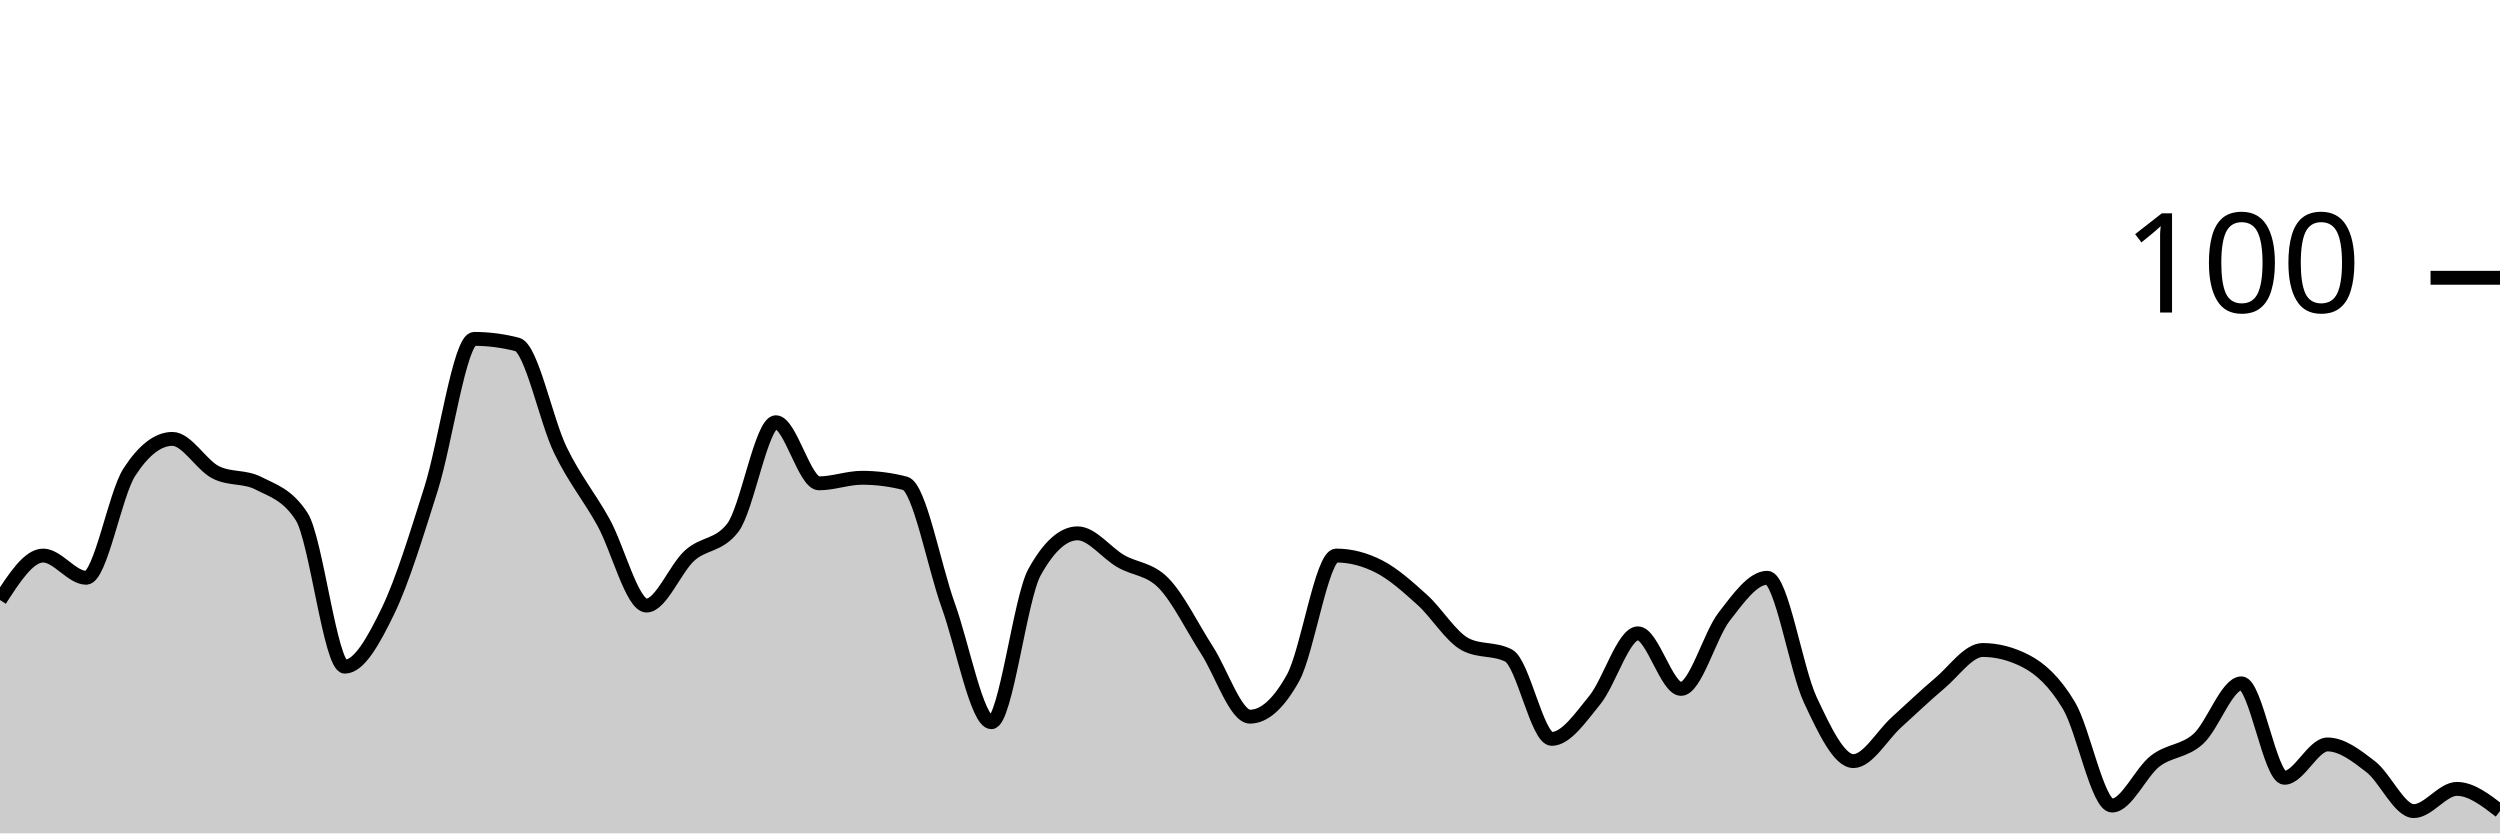
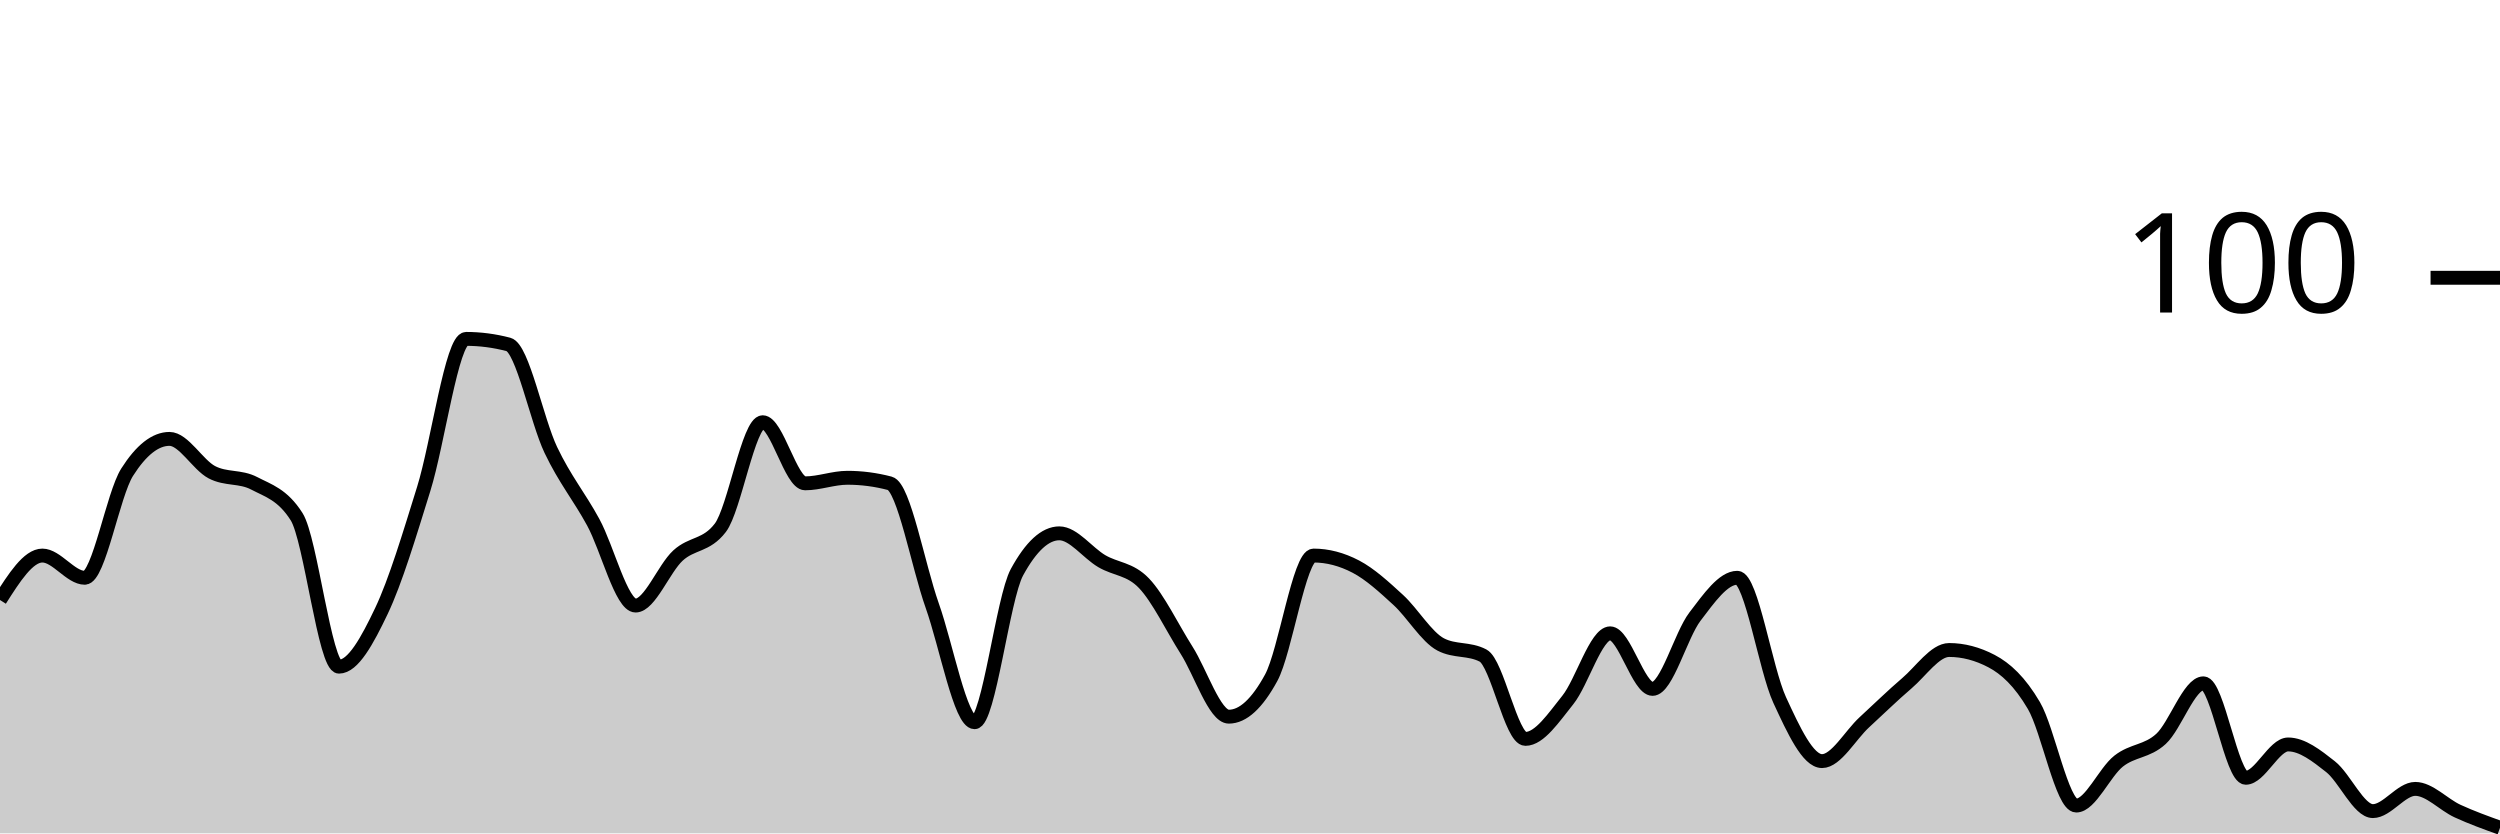
<svg xmlns="http://www.w3.org/2000/svg" viewBox="0 0 180 60">
  <g transform="translate(0,20)">
-     <path class="area" fill="rgba(0, 0, 0, 0.2)" d="M0,23.2C1.034,21.6,2.069,20,3.103,20C4.138,20,5.172,21.6,6.207,21.6C7.241,21.6,8.276,15.6,9.31,14C10.345,12.4,11.379,11.6,12.414,11.6C13.448,11.6,14.483,13.467,15.517,14C16.552,14.533,17.586,14.267,18.621,14.8C19.655,15.333,20.69,15.6,21.724,17.2C22.759,18.8,23.793,28,24.828,28C25.862,28,26.897,26.133,27.931,24C28.966,21.867,30,18.467,31.034,15.2C32.069,11.933,33.103,4.4,34.138,4.4C35.172,4.4,36.207,4.533,37.241,4.8C38.276,5.067,39.31,10.267,40.345,12.4C41.379,14.533,42.414,15.733,43.448,17.6C44.483,19.467,45.517,23.6,46.552,23.6C47.586,23.6,48.621,20.933,49.655,20C50.69,19.067,51.724,19.333,52.759,18C53.793,16.667,54.828,10.4,55.862,10.4C56.897,10.4,57.931,14.8,58.966,14.8C60,14.8,61.034,14.4,62.069,14.4C63.103,14.4,64.138,14.533,65.172,14.8C66.207,15.067,67.241,20.733,68.276,23.6C69.31,26.467,70.345,32,71.379,32C72.414,32,73.448,23.067,74.483,21.2C75.517,19.333,76.552,18.4,77.586,18.4C78.621,18.4,79.655,19.8,80.69,20.4C81.724,21,82.759,20.933,83.793,22C84.828,23.067,85.862,25.2,86.897,26.8C87.931,28.4,88.966,31.6,90,31.6C91.034,31.6,92.069,30.667,93.103,28.8C94.138,26.933,95.172,20,96.207,20C97.241,20,98.276,20.267,99.31,20.8C100.345,21.333,101.379,22.267,102.414,23.2C103.448,24.133,104.483,25.867,105.517,26.4C106.552,26.933,107.586,26.667,108.621,27.2C109.655,27.733,110.69,33.2,111.724,33.2C112.759,33.2,113.793,31.667,114.828,30.4C115.862,29.133,116.897,25.6,117.931,25.6C118.966,25.6,120,29.6,121.034,29.6C122.069,29.6,123.103,25.733,124.138,24.4C125.172,23.067,126.207,21.6,127.241,21.6C128.276,21.6,129.31,28.2,130.345,30.4C131.379,32.6,132.414,34.8,133.448,34.8C134.483,34.8,135.517,32.933,136.552,32C137.586,31.067,138.621,30.067,139.655,29.2C140.69,28.333,141.724,26.8,142.759,26.8C143.793,26.8,144.828,27.067,145.862,27.6C146.897,28.133,147.931,29.067,148.966,30.8C150,32.533,151.034,38,152.069,38C153.103,38,154.138,35.6,155.172,34.8C156.207,34,157.241,34.133,158.276,33.2C159.31,32.267,160.345,29.2,161.379,29.2C162.414,29.2,163.448,36,164.483,36C165.517,36,166.552,33.6,167.586,33.6C168.621,33.6,169.655,34.4,170.69,35.2C171.724,36,172.759,38.4,173.793,38.4C174.828,38.4,175.862,36.8,176.897,36.8C177.931,36.8,178.966,37.6,180,38.4L180,40C178.966,40,177.931,40,176.897,40C175.862,40,174.828,40,173.793,40C172.759,40,171.724,40,170.69,40C169.655,40,168.621,40,167.586,40C166.552,40,165.517,40,164.483,40C163.448,40,162.414,40,161.379,40C160.345,40,159.31,40,158.276,40C157.241,40,156.207,40,155.172,40C154.138,40,153.103,40,152.069,40C151.034,40,150,40,148.966,40C147.931,40,146.897,40,145.862,40C144.828,40,143.793,40,142.759,40C141.724,40,140.69,40,139.655,40C138.621,40,137.586,40,136.552,40C135.517,40,134.483,40,133.448,40C132.414,40,131.379,40,130.345,40C129.31,40,128.276,40,127.241,40C126.207,40,125.172,40,124.138,40C123.103,40,122.069,40,121.034,40C120,40,118.966,40,117.931,40C116.897,40,115.862,40,114.828,40C113.793,40,112.759,40,111.724,40C110.69,40,109.655,40,108.621,40C107.586,40,106.552,40,105.517,40C104.483,40,103.448,40,102.414,40C101.379,40,100.345,40,99.31,40C98.276,40,97.241,40,96.207,40C95.172,40,94.138,40,93.103,40C92.069,40,91.034,40,90,40C88.966,40,87.931,40,86.897,40C85.862,40,84.828,40,83.793,40C82.759,40,81.724,40,80.69,40C79.655,40,78.621,40,77.586,40C76.552,40,75.517,40,74.483,40C73.448,40,72.414,40,71.379,40C70.345,40,69.31,40,68.276,40C67.241,40,66.207,40,65.172,40C64.138,40,63.103,40,62.069,40C61.034,40,60,40,58.966,40C57.931,40,56.897,40,55.862,40C54.828,40,53.793,40,52.759,40C51.724,40,50.69,40,49.655,40C48.621,40,47.586,40,46.552,40C45.517,40,44.483,40,43.448,40C42.414,40,41.379,40,40.345,40C39.31,40,38.276,40,37.241,40C36.207,40,35.172,40,34.138,40C33.103,40,32.069,40,31.034,40C30,40,28.966,40,27.931,40C26.897,40,25.862,40,24.828,40C23.793,40,22.759,40,21.724,40C20.69,40,19.655,40,18.621,40C17.586,40,16.552,40,15.517,40C14.483,40,13.448,40,12.414,40C11.379,40,10.345,40,9.31,40C8.276,40,7.241,40,6.207,40C5.172,40,4.138,40,3.103,40C2.069,40,1.034,40,0,40Z" />
-     <path class="line" stroke="black" fill="none" d="M0,23.2C1.034,21.6,2.069,20,3.103,20C4.138,20,5.172,21.6,6.207,21.6C7.241,21.6,8.276,15.6,9.31,14C10.345,12.4,11.379,11.6,12.414,11.6C13.448,11.6,14.483,13.467,15.517,14C16.552,14.533,17.586,14.267,18.621,14.8C19.655,15.333,20.69,15.6,21.724,17.2C22.759,18.8,23.793,28,24.828,28C25.862,28,26.897,26.133,27.931,24C28.966,21.867,30,18.467,31.034,15.2C32.069,11.933,33.103,4.4,34.138,4.4C35.172,4.4,36.207,4.533,37.241,4.8C38.276,5.067,39.31,10.267,40.345,12.4C41.379,14.533,42.414,15.733,43.448,17.6C44.483,19.467,45.517,23.6,46.552,23.6C47.586,23.6,48.621,20.933,49.655,20C50.69,19.067,51.724,19.333,52.759,18C53.793,16.667,54.828,10.4,55.862,10.4C56.897,10.4,57.931,14.8,58.966,14.8C60,14.8,61.034,14.4,62.069,14.4C63.103,14.4,64.138,14.533,65.172,14.8C66.207,15.067,67.241,20.733,68.276,23.6C69.31,26.467,70.345,32,71.379,32C72.414,32,73.448,23.067,74.483,21.2C75.517,19.333,76.552,18.4,77.586,18.4C78.621,18.4,79.655,19.8,80.69,20.4C81.724,21,82.759,20.933,83.793,22C84.828,23.067,85.862,25.2,86.897,26.8C87.931,28.4,88.966,31.6,90,31.6C91.034,31.6,92.069,30.667,93.103,28.8C94.138,26.933,95.172,20,96.207,20C97.241,20,98.276,20.267,99.31,20.8C100.345,21.333,101.379,22.267,102.414,23.2C103.448,24.133,104.483,25.867,105.517,26.4C106.552,26.933,107.586,26.667,108.621,27.2C109.655,27.733,110.69,33.2,111.724,33.2C112.759,33.2,113.793,31.667,114.828,30.4C115.862,29.133,116.897,25.6,117.931,25.6C118.966,25.6,120,29.6,121.034,29.6C122.069,29.6,123.103,25.733,124.138,24.4C125.172,23.067,126.207,21.6,127.241,21.6C128.276,21.6,129.31,28.2,130.345,30.4C131.379,32.6,132.414,34.8,133.448,34.8C134.483,34.8,135.517,32.933,136.552,32C137.586,31.067,138.621,30.067,139.655,29.2C140.69,28.333,141.724,26.8,142.759,26.8C143.793,26.8,144.828,27.067,145.862,27.6C146.897,28.133,147.931,29.067,148.966,30.8C150,32.533,151.034,38,152.069,38C153.103,38,154.138,35.6,155.172,34.8C156.207,34,157.241,34.133,158.276,33.2C159.31,32.267,160.345,29.2,161.379,29.2C162.414,29.2,163.448,36,164.483,36C165.517,36,166.552,33.6,167.586,33.6C168.621,33.6,169.655,34.4,170.69,35.2C171.724,36,172.759,38.4,173.793,38.4C174.828,38.4,175.862,36.8,176.897,36.8C177.931,36.8,178.966,37.6,180,38.4" />
+     <path class="area" fill="rgba(0, 0, 0, 0.2)" d="M0,23.2C1.017,21.6,2.034,20,3.051,20C4.068,20,5.085,21.6,6.102,21.6C7.119,21.6,8.136,15.6,9.153,14C10.169,12.4,11.186,11.6,12.203,11.6C13.22,11.6,14.237,13.467,15.254,14C16.271,14.533,17.288,14.267,18.305,14.8C19.322,15.333,20.339,15.6,21.356,17.2C22.373,18.8,23.39,28,24.407,28C25.424,28,26.441,26.133,27.458,24C28.475,21.867,29.492,18.467,30.508,15.2C31.525,11.933,32.542,4.4,33.559,4.4C34.576,4.4,35.593,4.533,36.61,4.8C37.627,5.067,38.644,10.267,39.661,12.4C40.678,14.533,41.695,15.733,42.712,17.6C43.729,19.467,44.746,23.6,45.763,23.6C46.78,23.6,47.797,20.933,48.814,20C49.831,19.067,50.847,19.333,51.864,18C52.881,16.667,53.898,10.4,54.915,10.4C55.932,10.4,56.949,14.8,57.966,14.8C58.983,14.8,60,14.4,61.017,14.4C62.034,14.4,63.051,14.533,64.068,14.8C65.085,15.067,66.102,20.733,67.119,23.6C68.136,26.467,69.153,32,70.169,32C71.186,32,72.203,23.067,73.22,21.2C74.237,19.333,75.254,18.4,76.271,18.4C77.288,18.4,78.305,19.8,79.322,20.4C80.339,21,81.356,20.933,82.373,22C83.39,23.067,84.407,25.2,85.424,26.8C86.441,28.4,87.458,31.6,88.475,31.6C89.492,31.6,90.508,30.667,91.525,28.8C92.542,26.933,93.559,20,94.576,20C95.593,20,96.61,20.267,97.627,20.8C98.644,21.333,99.661,22.267,100.678,23.2C101.695,24.133,102.712,25.867,103.729,26.4C104.746,26.933,105.763,26.667,106.78,27.2C107.797,27.733,108.814,33.2,109.831,33.2C110.847,33.2,111.864,31.667,112.881,30.4C113.898,29.133,114.915,25.6,115.932,25.6C116.949,25.6,117.966,29.6,118.983,29.6C120,29.6,121.017,25.733,122.034,24.4C123.051,23.067,124.068,21.6,125.085,21.6C126.102,21.6,127.119,28.2,128.136,30.4C129.153,32.6,130.169,34.8,131.186,34.8C132.203,34.8,133.22,32.933,134.237,32C135.254,31.067,136.271,30.067,137.288,29.2C138.305,28.333,139.322,26.8,140.339,26.8C141.356,26.8,142.373,27.067,143.39,27.6C144.407,28.133,145.424,29.067,146.441,30.8C147.458,32.533,148.475,38,149.492,38C150.508,38,151.525,35.6,152.542,34.8C153.559,34,154.576,34.133,155.593,33.2C156.61,32.267,157.627,29.2,158.644,29.2C159.661,29.2,160.678,36,161.695,36C162.712,36,163.729,33.6,164.746,33.6C165.763,33.6,166.78,34.4,167.797,35.2C168.814,36,169.831,38.4,170.847,38.4C171.864,38.4,172.881,36.8,173.898,36.8C174.915,36.8,175.932,37.933,176.949,38.4C177.966,38.867,178.983,39.233,180,39.6L180,40C178.983,40,177.966,40,176.949,40C175.932,40,174.915,40,173.898,40C172.881,40,171.864,40,170.847,40C169.831,40,168.814,40,167.797,40C166.78,40,165.763,40,164.746,40C163.729,40,162.712,40,161.695,40C160.678,40,159.661,40,158.644,40C157.627,40,156.61,40,155.593,40C154.576,40,153.559,40,152.542,40C151.525,40,150.508,40,149.492,40C148.475,40,147.458,40,146.441,40C145.424,40,144.407,40,143.39,40C142.373,40,141.356,40,140.339,40C139.322,40,138.305,40,137.288,40C136.271,40,135.254,40,134.237,40C133.22,40,132.203,40,131.186,40C130.169,40,129.153,40,128.136,40C127.119,40,126.102,40,125.085,40C124.068,40,123.051,40,122.034,40C121.017,40,120,40,118.983,40C117.966,40,116.949,40,115.932,40C114.915,40,113.898,40,112.881,40C111.864,40,110.847,40,109.831,40C108.814,40,107.797,40,106.78,40C105.763,40,104.746,40,103.729,40C102.712,40,101.695,40,100.678,40C99.661,40,98.644,40,97.627,40C96.61,40,95.593,40,94.576,40C93.559,40,92.542,40,91.525,40C90.508,40,89.492,40,88.475,40C87.458,40,86.441,40,85.424,40C84.407,40,83.39,40,82.373,40C81.356,40,80.339,40,79.322,40C78.305,40,77.288,40,76.271,40C75.254,40,74.237,40,73.22,40C72.203,40,71.186,40,70.169,40C69.153,40,68.136,40,67.119,40C66.102,40,65.085,40,64.068,40C63.051,40,62.034,40,61.017,40C60,40,58.983,40,57.966,40C56.949,40,55.932,40,54.915,40C53.898,40,52.881,40,51.864,40C50.847,40,49.831,40,48.814,40C47.797,40,46.78,40,45.763,40C44.746,40,43.729,40,42.712,40C41.695,40,40.678,40,39.661,40C38.644,40,37.627,40,36.61,40C35.593,40,34.576,40,33.559,40C32.542,40,31.525,40,30.508,40C29.492,40,28.475,40,27.458,40C26.441,40,25.424,40,24.407,40C23.39,40,22.373,40,21.356,40C20.339,40,19.322,40,18.305,40C17.288,40,16.271,40,15.254,40C14.237,40,13.22,40,12.203,40C11.186,40,10.169,40,9.153,40C8.136,40,7.119,40,6.102,40C5.085,40,4.068,40,3.051,40C2.034,40,1.017,40,0,40Z" />
+     <path class="line" stroke="black" fill="none" d="M0,23.2C1.017,21.6,2.034,20,3.051,20C4.068,20,5.085,21.6,6.102,21.6C7.119,21.6,8.136,15.6,9.153,14C10.169,12.4,11.186,11.6,12.203,11.6C13.22,11.6,14.237,13.467,15.254,14C16.271,14.533,17.288,14.267,18.305,14.8C19.322,15.333,20.339,15.6,21.356,17.2C22.373,18.8,23.39,28,24.407,28C25.424,28,26.441,26.133,27.458,24C28.475,21.867,29.492,18.467,30.508,15.2C31.525,11.933,32.542,4.4,33.559,4.4C34.576,4.4,35.593,4.533,36.61,4.8C37.627,5.067,38.644,10.267,39.661,12.4C40.678,14.533,41.695,15.733,42.712,17.6C43.729,19.467,44.746,23.6,45.763,23.6C46.78,23.6,47.797,20.933,48.814,20C49.831,19.067,50.847,19.333,51.864,18C52.881,16.667,53.898,10.4,54.915,10.4C55.932,10.4,56.949,14.8,57.966,14.8C58.983,14.8,60,14.4,61.017,14.4C62.034,14.4,63.051,14.533,64.068,14.8C65.085,15.067,66.102,20.733,67.119,23.6C68.136,26.467,69.153,32,70.169,32C71.186,32,72.203,23.067,73.22,21.2C74.237,19.333,75.254,18.4,76.271,18.4C77.288,18.4,78.305,19.8,79.322,20.4C80.339,21,81.356,20.933,82.373,22C83.39,23.067,84.407,25.2,85.424,26.8C86.441,28.4,87.458,31.6,88.475,31.6C89.492,31.6,90.508,30.667,91.525,28.8C92.542,26.933,93.559,20,94.576,20C95.593,20,96.61,20.267,97.627,20.8C98.644,21.333,99.661,22.267,100.678,23.2C101.695,24.133,102.712,25.867,103.729,26.4C104.746,26.933,105.763,26.667,106.78,27.2C107.797,27.733,108.814,33.2,109.831,33.2C110.847,33.2,111.864,31.667,112.881,30.4C113.898,29.133,114.915,25.6,115.932,25.6C116.949,25.6,117.966,29.6,118.983,29.6C120,29.6,121.017,25.733,122.034,24.4C123.051,23.067,124.068,21.6,125.085,21.6C126.102,21.6,127.119,28.2,128.136,30.4C129.153,32.6,130.169,34.8,131.186,34.8C132.203,34.8,133.22,32.933,134.237,32C135.254,31.067,136.271,30.067,137.288,29.2C138.305,28.333,139.322,26.8,140.339,26.8C141.356,26.8,142.373,27.067,143.39,27.6C144.407,28.133,145.424,29.067,146.441,30.8C147.458,32.533,148.475,38,149.492,38C150.508,38,151.525,35.6,152.542,34.8C153.559,34,154.576,34.133,155.593,33.2C156.61,32.267,157.627,29.2,158.644,29.2C159.661,29.2,160.678,36,161.695,36C162.712,36,163.729,33.6,164.746,33.6C165.763,33.6,166.78,34.4,167.797,35.2C168.814,36,169.831,38.4,170.847,38.4C171.864,38.4,172.881,36.8,173.898,36.8C174.915,36.8,175.932,37.933,176.949,38.4C177.966,38.867,178.983,39.233,180,39.6" />
    <path class="axis-ceiling" stroke-width="1" stroke="black" fill="none" d="M175,0L180,0" />
    <text class="axis-ceiling-label" font-family="sans-serif" text-anchor="end" font-size="10px" x="170" y="2.5">100</text>
  </g>
</svg>
